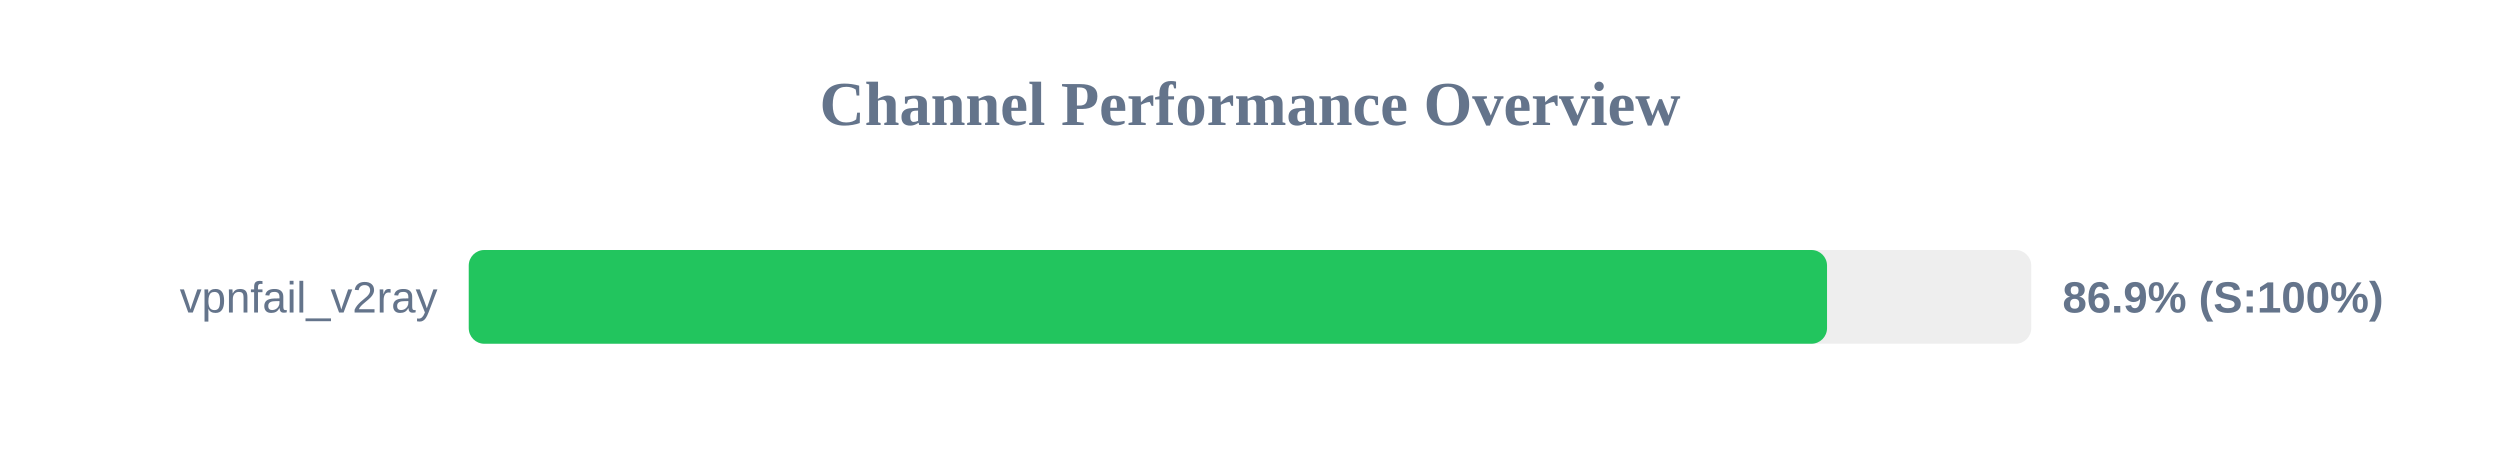
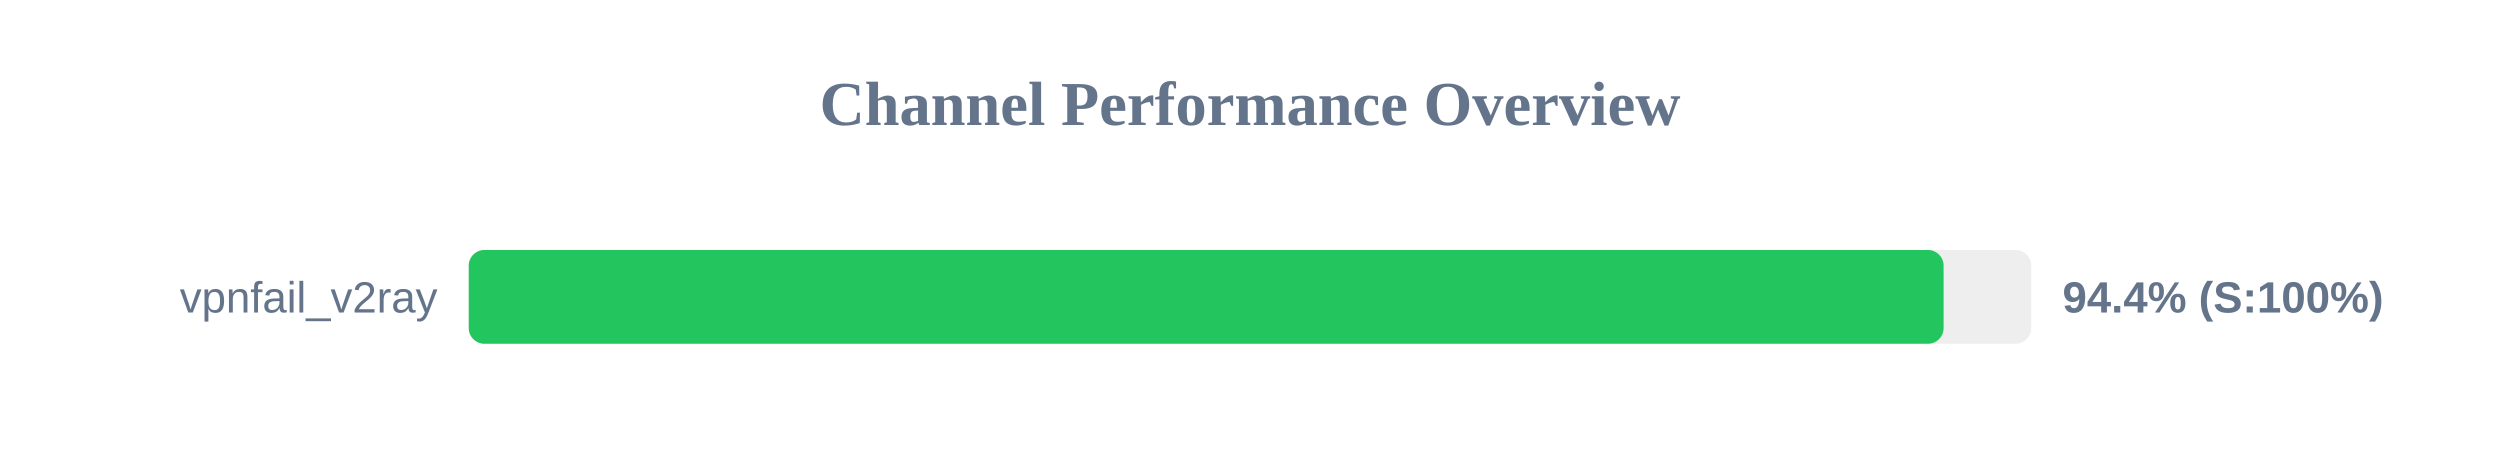
<svg xmlns="http://www.w3.org/2000/svg" width="800" height="150" version="1.1">
  <style>
        .row { font: 14px Arial; fill: #64748b; }
        .score { font: bold 14px Arial; fill: #64748b; }
    </style>
  <text x="400" y="40" text-anchor="middle" font-size="20px" font-weight="bold" fill="#64748b">Channel Performance Overview</text>
  <rect x="150" y="80" width="500" height="30" fill="#eee" rx="5" />
-   <rect x="150" y="80" width="434.65" height="30" fill="#22c55e" rx="5" />
+   <rect x="150" y="80" width="471.95" height="30" fill="#22c55e" rx="5" />
  <text x="140" y="100" text-anchor="end" class="row">vpnfail_v2ray</text>
-   <text x="660" y="100" text-anchor="start" class="score">86.9% (S:100%)</text>
+   <text x="660" y="100" text-anchor="start" class="score">94.4% (S:100%)</text>
</svg>
